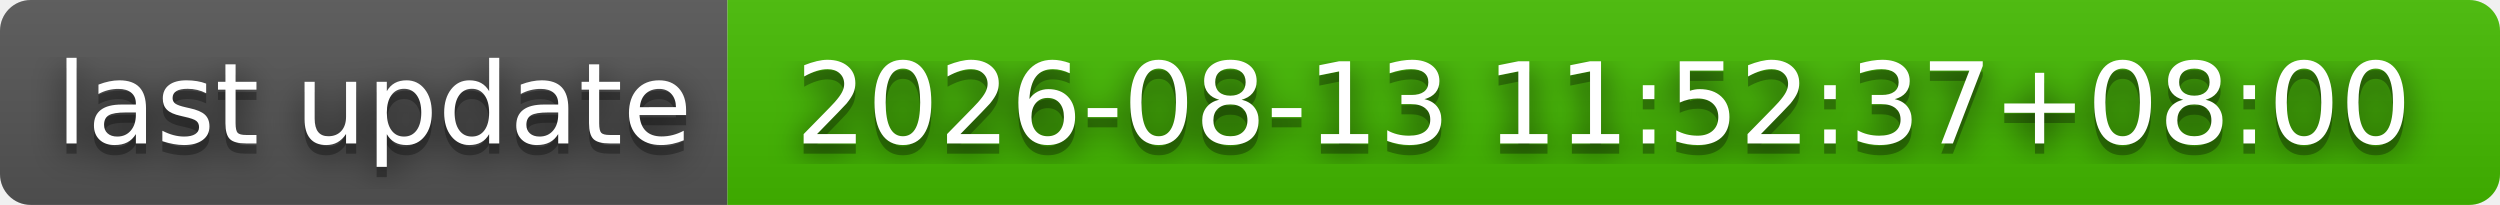
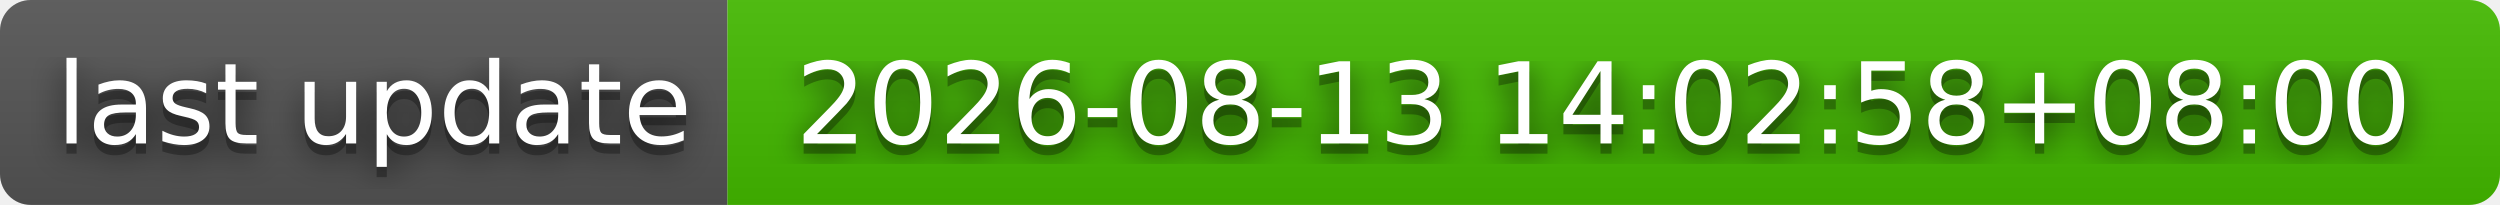
- <svg xmlns="http://www.w3.org/2000/svg" width="244" height="20" role="img" aria-label="last update: 2026-08-13 11:52:37+08:00">
+ <svg xmlns="http://www.w3.org/2000/svg" width="244" height="20" role="img" aria-label="last update: 2026-08-13 14:02:58+08:00">
  <filter id="blur">
    <feGaussianBlur stdDeviation="16" />
  </filter>
  <linearGradient id="s" x2="0" y2="100%">
    <stop offset="0" stop-color="#bbb" stop-opacity=".1" />
    <stop offset="1" stop-opacity=".1" />
  </linearGradient>
  <clipPath id="r">
    <rect width="244" height="20" rx="3" />
  </clipPath>
  <g clip-path="url(#r)">
    <rect width="71" height="20" fill="#555" />
    <rect x="71" width="173" height="20" fill="#4b0" />
    <rect width="244" height="20" fill="url(#s)" />
  </g>
  <g fill="#fff" text-anchor="middle" font-family="Verdana,Geneva,DejaVu Sans,sans-serif" text-rendering="geometricPrecision" font-size="110">
    <g transform="scale(.1)">
      <g aria-hidden="true" fill="#010101">
        <text x="365" y="150" fill-opacity=".8" filter="url(#blur)" textLength="610">last update</text>
        <text x="365" y="150" fill-opacity=".3" textLength="610">last update</text>
      </g>
      <text x="365" y="140" textLength="610">last update</text>
    </g>
    <g transform="scale(.1)">
      <g aria-hidden="true" fill="#010101">
-         <text x="1565" y="150" fill-opacity=".8" filter="url(#blur)" textLength="1630">2026-08-13 11:52:37+08:00</text>
-         <text x="1565" y="150" fill-opacity=".3" textLength="1630">2026-08-13 11:52:37+08:00</text>
+         <text x="1565" y="150" fill-opacity=".8" filter="url(#blur)" textLength="1630">2026-08-13 14:02:58+08:00</text>
+         <text x="1565" y="150" fill-opacity=".3" textLength="1630">2026-08-13 14:02:58+08:00</text>
      </g>
-       <text x="1565" y="140" textLength="1630">2026-08-13 11:52:37+08:00</text>
+       <text x="1565" y="140" textLength="1630">2026-08-13 14:02:58+08:00</text>
    </g>
  </g>
</svg>
